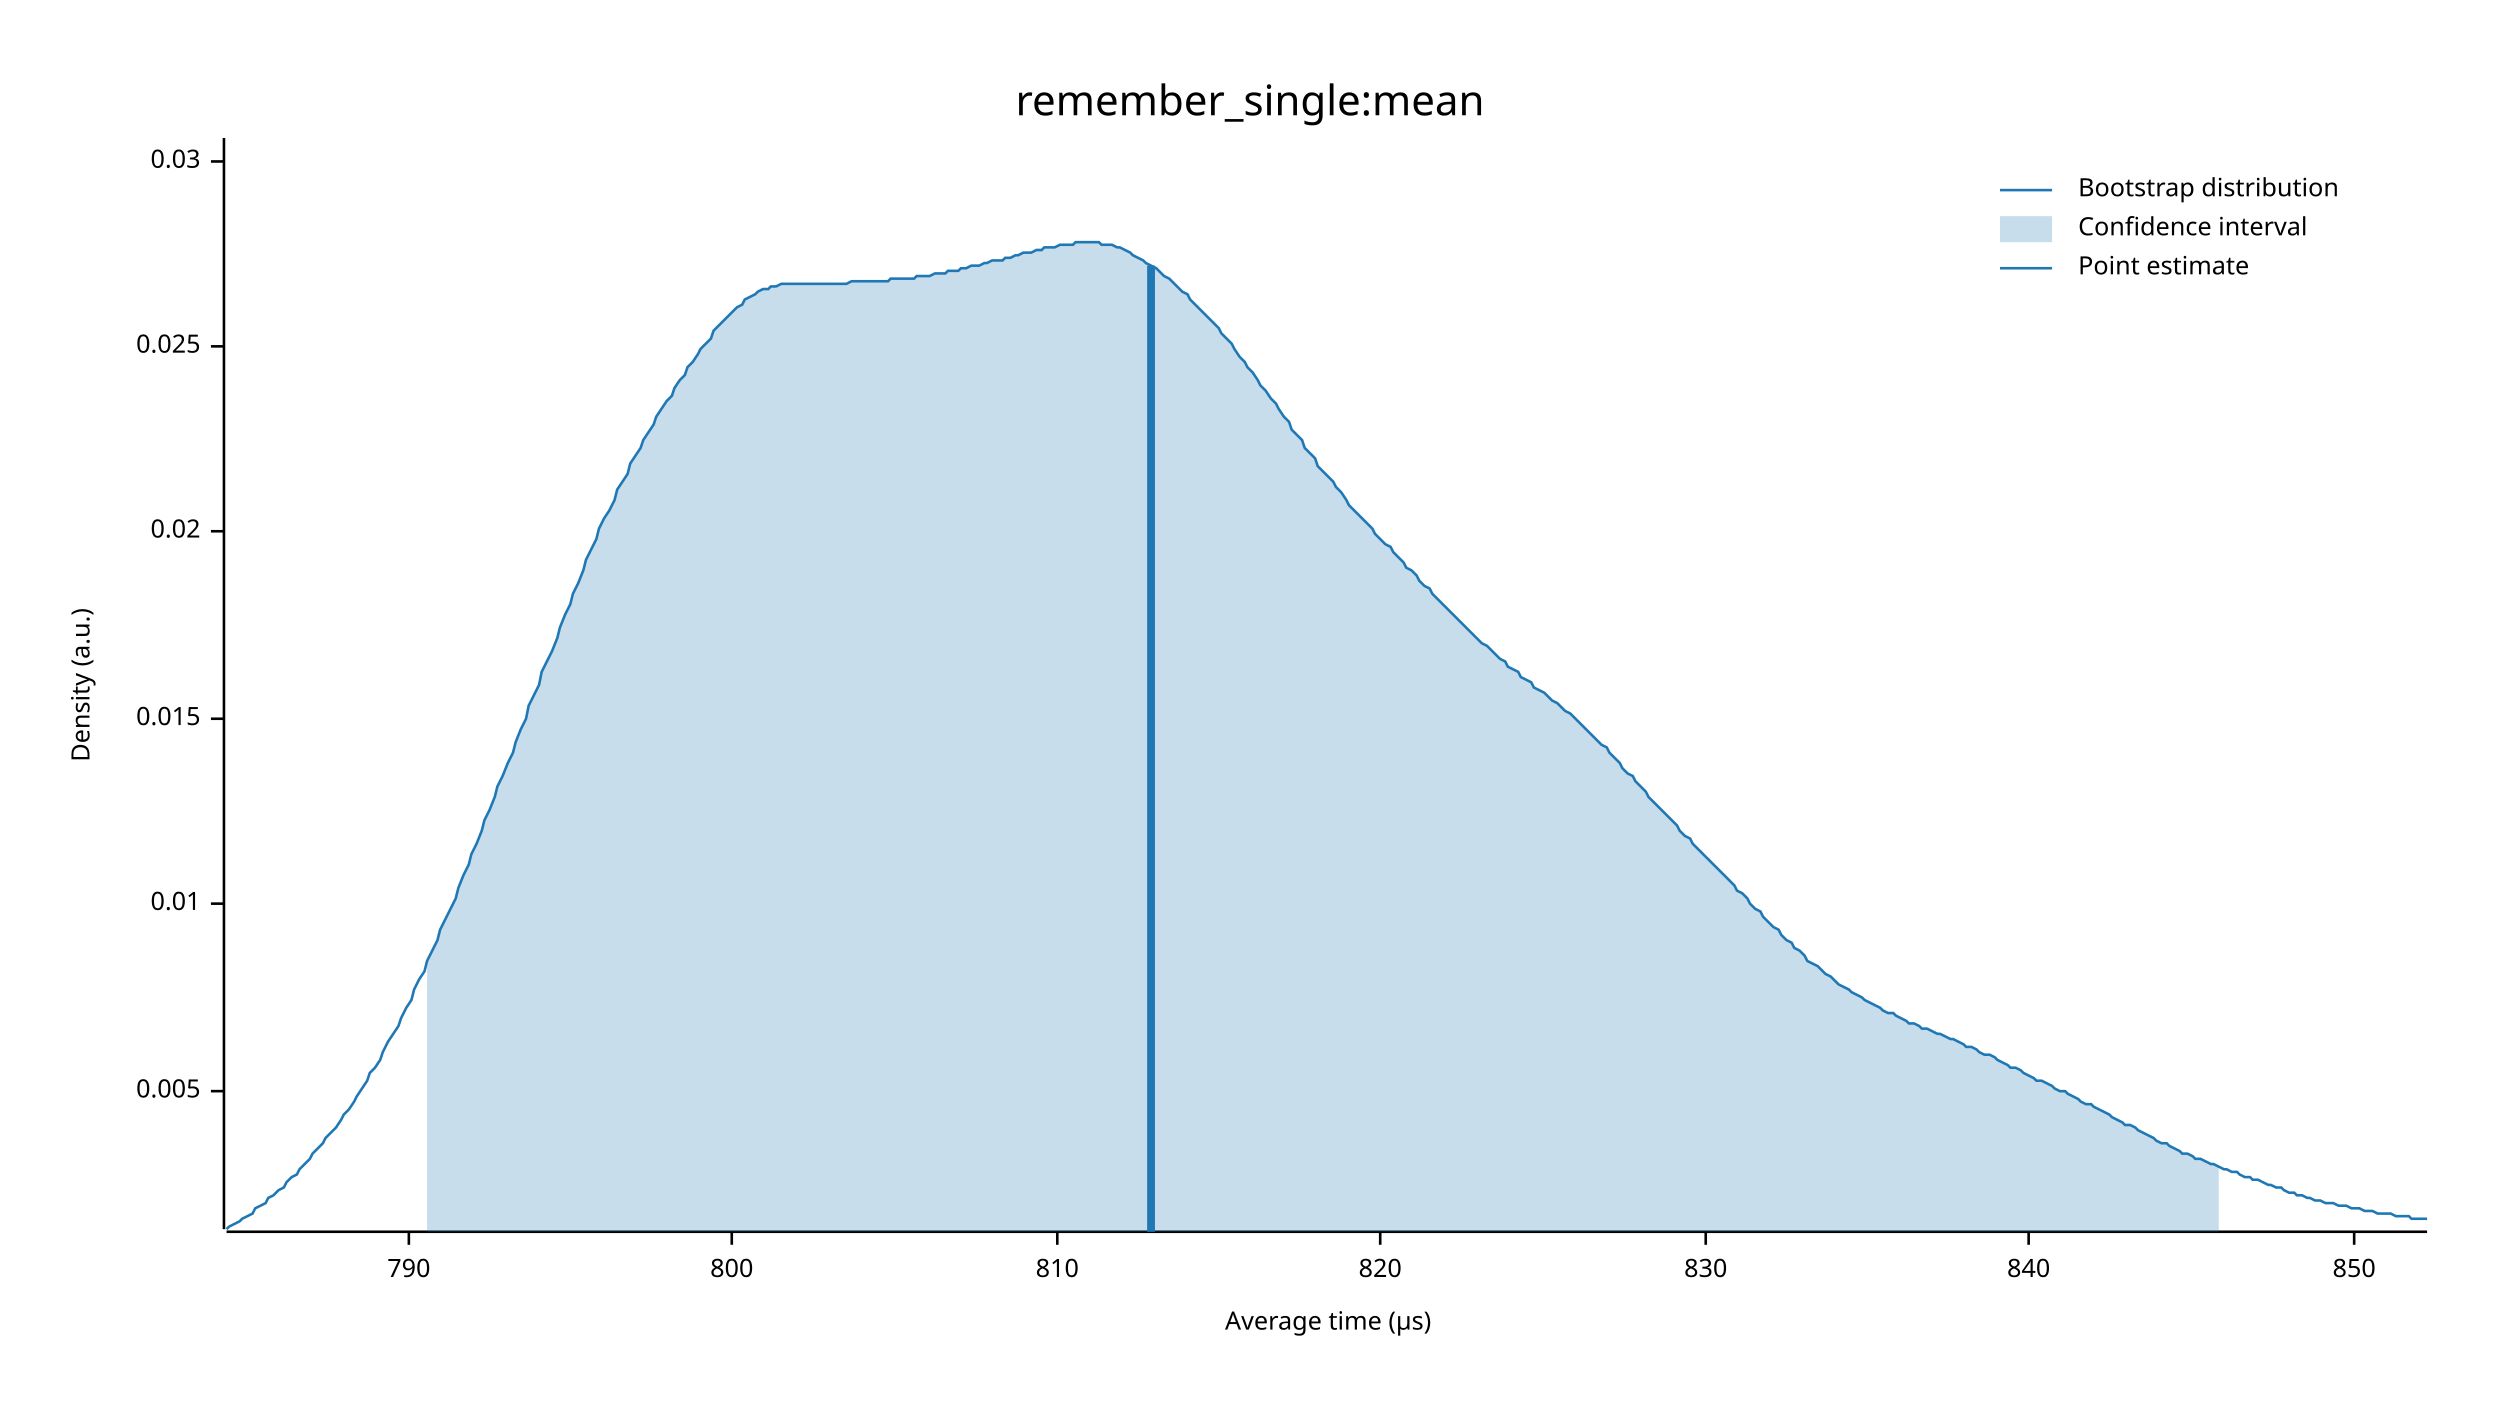
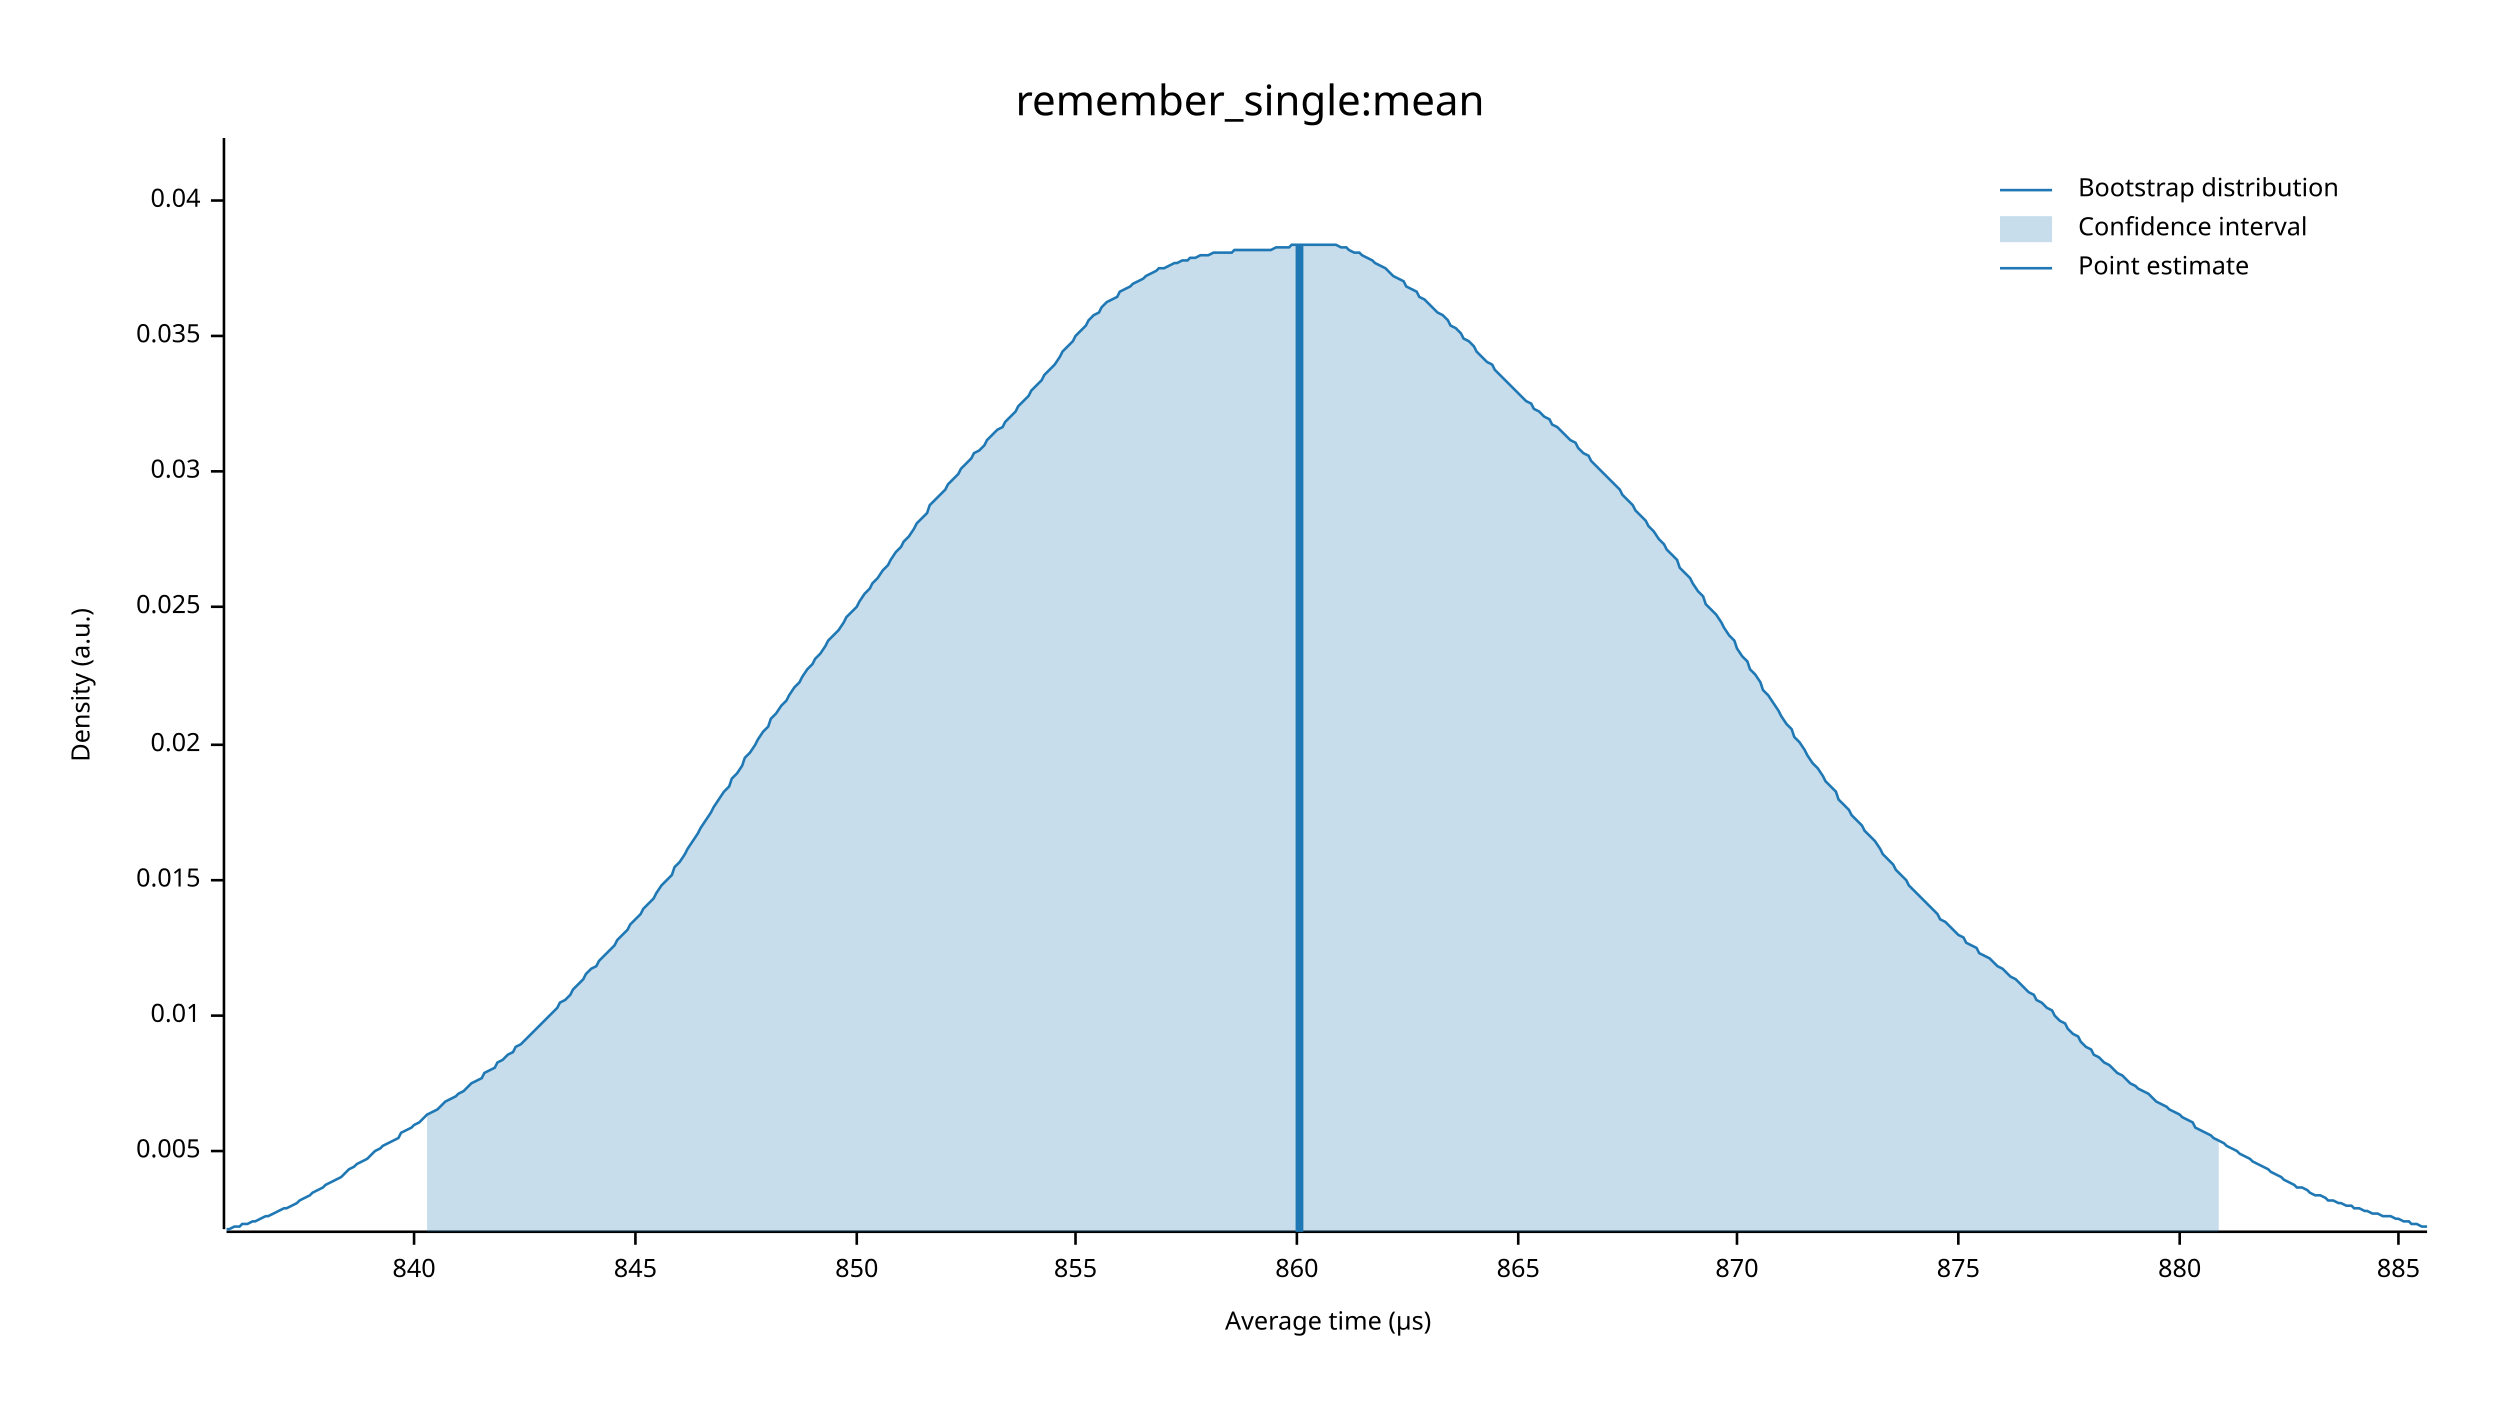
<svg xmlns="http://www.w3.org/2000/svg" width="960" height="540" viewBox="0 0 960 540">
  <text x="480" y="32" dy="0.76em" text-anchor="middle" font-family="sans-serif" font-size="16.129" opacity="1" fill="#000000">
remember_single:mean
</text>
  <text x="27" y="263" dy="0.76em" text-anchor="middle" font-family="sans-serif" font-size="9.677" opacity="1" fill="#000000" transform="rotate(270, 27, 263)">
Density (a.u.)
</text>
  <text x="510" y="513" dy="-0.5ex" text-anchor="middle" font-family="sans-serif" font-size="9.677" opacity="1" fill="#000000">
Average time (µs)
</text>
  <polyline fill="none" opacity="1" stroke="#000000" stroke-width="1" points="86,53 86,472 " />
-   <text x="77" y="419" dy="0.5ex" text-anchor="end" font-family="sans-serif" font-size="9.677" opacity="1" fill="#000000">
+   <text x="77" y="442" dy="0.5ex" text-anchor="end" font-family="sans-serif" font-size="9.677" opacity="1" fill="#000000">
0.005
</text>
-   <polyline fill="none" opacity="1" stroke="#000000" stroke-width="1" points="81,419 86,419 " />
-   <text x="77" y="347" dy="0.5ex" text-anchor="end" font-family="sans-serif" font-size="9.677" opacity="1" fill="#000000">
+   <polyline fill="none" opacity="1" stroke="#000000" stroke-width="1" points="81,442 86,442 " />
+   <text x="77" y="390" dy="0.5ex" text-anchor="end" font-family="sans-serif" font-size="9.677" opacity="1" fill="#000000">
0.01
</text>
-   <polyline fill="none" opacity="1" stroke="#000000" stroke-width="1" points="81,347 86,347 " />
-   <text x="77" y="276" dy="0.5ex" text-anchor="end" font-family="sans-serif" font-size="9.677" opacity="1" fill="#000000">
+   <polyline fill="none" opacity="1" stroke="#000000" stroke-width="1" points="81,390 86,390 " />
+   <text x="77" y="338" dy="0.5ex" text-anchor="end" font-family="sans-serif" font-size="9.677" opacity="1" fill="#000000">
0.015
</text>
-   <polyline fill="none" opacity="1" stroke="#000000" stroke-width="1" points="81,276 86,276 " />
-   <text x="77" y="204" dy="0.5ex" text-anchor="end" font-family="sans-serif" font-size="9.677" opacity="1" fill="#000000">
+   <polyline fill="none" opacity="1" stroke="#000000" stroke-width="1" points="81,338 86,338 " />
+   <text x="77" y="286" dy="0.5ex" text-anchor="end" font-family="sans-serif" font-size="9.677" opacity="1" fill="#000000">
0.02
</text>
-   <polyline fill="none" opacity="1" stroke="#000000" stroke-width="1" points="81,204 86,204 " />
-   <text x="77" y="133" dy="0.5ex" text-anchor="end" font-family="sans-serif" font-size="9.677" opacity="1" fill="#000000">
+   <polyline fill="none" opacity="1" stroke="#000000" stroke-width="1" points="81,286 86,286 " />
+   <text x="77" y="233" dy="0.5ex" text-anchor="end" font-family="sans-serif" font-size="9.677" opacity="1" fill="#000000">
0.025
</text>
-   <polyline fill="none" opacity="1" stroke="#000000" stroke-width="1" points="81,133 86,133 " />
-   <text x="77" y="62" dy="0.5ex" text-anchor="end" font-family="sans-serif" font-size="9.677" opacity="1" fill="#000000">
+   <polyline fill="none" opacity="1" stroke="#000000" stroke-width="1" points="81,233 86,233 " />
+   <text x="77" y="181" dy="0.5ex" text-anchor="end" font-family="sans-serif" font-size="9.677" opacity="1" fill="#000000">
0.03
</text>
-   <polyline fill="none" opacity="1" stroke="#000000" stroke-width="1" points="81,62 86,62 " />
+   <polyline fill="none" opacity="1" stroke="#000000" stroke-width="1" points="81,181 86,181 " />
+   <text x="77" y="129" dy="0.5ex" text-anchor="end" font-family="sans-serif" font-size="9.677" opacity="1" fill="#000000">
+ 0.035
+ </text>
+   <polyline fill="none" opacity="1" stroke="#000000" stroke-width="1" points="81,129 86,129 " />
+   <text x="77" y="77" dy="0.5ex" text-anchor="end" font-family="sans-serif" font-size="9.677" opacity="1" fill="#000000">
+ 0.04
+ </text>
+   <polyline fill="none" opacity="1" stroke="#000000" stroke-width="1" points="81,77 86,77 " />
  <polyline fill="none" opacity="1" stroke="#000000" stroke-width="1" points="87,473 932,473 " />
-   <text x="157" y="483" dy="0.76em" text-anchor="middle" font-family="sans-serif" font-size="9.677" opacity="1" fill="#000000">
- 790
- </text>
-   <polyline fill="none" opacity="1" stroke="#000000" stroke-width="1" points="157,473 157,478 " />
-   <text x="281" y="483" dy="0.76em" text-anchor="middle" font-family="sans-serif" font-size="9.677" opacity="1" fill="#000000">
- 800
- </text>
-   <polyline fill="none" opacity="1" stroke="#000000" stroke-width="1" points="281,473 281,478 " />
-   <text x="406" y="483" dy="0.76em" text-anchor="middle" font-family="sans-serif" font-size="9.677" opacity="1" fill="#000000">
- 810
- </text>
-   <polyline fill="none" opacity="1" stroke="#000000" stroke-width="1" points="406,473 406,478 " />
-   <text x="530" y="483" dy="0.76em" text-anchor="middle" font-family="sans-serif" font-size="9.677" opacity="1" fill="#000000">
- 820
- </text>
-   <polyline fill="none" opacity="1" stroke="#000000" stroke-width="1" points="530,473 530,478 " />
-   <text x="655" y="483" dy="0.76em" text-anchor="middle" font-family="sans-serif" font-size="9.677" opacity="1" fill="#000000">
- 830
- </text>
-   <polyline fill="none" opacity="1" stroke="#000000" stroke-width="1" points="655,473 655,478 " />
-   <text x="779" y="483" dy="0.76em" text-anchor="middle" font-family="sans-serif" font-size="9.677" opacity="1" fill="#000000">
+   <text x="159" y="483" dy="0.76em" text-anchor="middle" font-family="sans-serif" font-size="9.677" opacity="1" fill="#000000">
840
</text>
-   <polyline fill="none" opacity="1" stroke="#000000" stroke-width="1" points="779,473 779,478 " />
-   <text x="904" y="483" dy="0.76em" text-anchor="middle" font-family="sans-serif" font-size="9.677" opacity="1" fill="#000000">
+   <polyline fill="none" opacity="1" stroke="#000000" stroke-width="1" points="159,473 159,478 " />
+   <text x="244" y="483" dy="0.76em" text-anchor="middle" font-family="sans-serif" font-size="9.677" opacity="1" fill="#000000">
+ 845
+ </text>
+   <polyline fill="none" opacity="1" stroke="#000000" stroke-width="1" points="244,473 244,478 " />
+   <text x="329" y="483" dy="0.76em" text-anchor="middle" font-family="sans-serif" font-size="9.677" opacity="1" fill="#000000">
850
</text>
-   <polyline fill="none" opacity="1" stroke="#000000" stroke-width="1" points="904,473 904,478 " />
-   <polyline fill="none" opacity="1" stroke="#1F78B4" stroke-width="1" points="87,472 88,471 90,470 92,469 93,468 95,467 97,466 98,464 100,463 102,462 103,460 105,459 107,457 109,456 110,454 112,452 114,451 115,449 117,447 119,445 120,443 122,441 124,439 125,437 127,435 129,433 131,430 132,428 134,426 136,423 137,421 139,418 141,415 142,412 144,410 146,407 147,404 149,400 151,397 153,394 154,391 156,387 158,384 159,380 161,376 163,373 164,369 166,365 168,361 169,357 171,353 173,349 175,345 176,341 178,336 180,332 181,328 183,324 185,319 186,315 188,311 190,306 191,302 193,298 195,293 197,289 198,285 200,280 202,276 203,271 205,267 207,263 208,258 210,254 212,250 214,245 215,241 217,236 219,232 220,228 222,224 224,219 225,215 227,211 229,207 230,203 232,199 234,196 236,192 237,188 239,185 241,182 242,178 244,175 246,172 247,169 249,166 251,163 252,160 254,157 256,154 258,152 259,149 261,146 263,144 264,141 266,139 268,136 269,134 271,132 273,130 274,127 276,125 278,123 280,121 281,120 283,118 285,117 286,115 288,114 290,113 291,112 293,111 295,111 296,110 298,110 300,109 302,109 303,109 305,109 307,109 308,109 310,109 312,109 313,109 315,109 317,109 318,109 320,109 322,109 324,109 325,109 327,108 329,108 330,108 332,108 334,108 335,108 337,108 339,108 341,108 342,107 344,107 346,107 347,107 349,107 351,107 352,106 354,106 356,106 357,106 359,105 361,105 363,105 364,104 366,104 368,104 369,103 371,103 373,102 374,102 376,102 378,101 379,101 381,100 383,100 385,100 386,99 388,99 390,98 391,98 393,97 395,97 396,97 398,96 400,96 401,95 403,95 405,95 407,94 408,94 410,94 412,94 413,93 415,93 417,93 418,93 420,93 422,93 423,94 425,94 427,94 429,95 430,95 432,96 434,97 435,98 437,99 439,100 440,101 442,102 444,103 445,104 447,106 449,107 451,109 452,110 454,112 456,113 457,115 459,117 461,119 462,120 464,122 466,124 468,126 469,128 471,130 473,132 474,134 476,137 478,139 479,141 481,143 483,146 484,148 486,150 488,153 490,155 491,157 493,160 495,162 496,165 498,167 500,169 501,172 503,174 505,176 506,179 508,181 510,183 512,185 513,187 515,189 517,192 518,194 520,196 522,198 523,199 525,201 527,203 528,205 530,207 532,209 534,210 535,212 537,214 539,216 540,218 542,219 544,221 545,223 547,225 549,226 550,228 552,230 554,232 556,234 557,235 559,237 561,239 562,240 564,242 566,244 567,245 569,247 571,248 573,250 574,251 576,253 578,254 579,256 581,257 583,258 584,260 586,261 588,262 589,264 591,265 593,266 595,268 596,269 598,270 600,272 601,273 603,274 605,276 606,277 608,279 610,281 611,282 613,284 615,286 617,287 618,289 620,291 622,293 623,295 625,297 627,298 628,300 630,302 632,304 633,306 635,308 637,310 639,312 640,313 642,315 644,317 645,319 647,321 649,322 650,324 652,326 654,328 655,329 657,331 659,333 661,335 662,336 664,338 666,340 667,342 669,343 671,345 672,347 674,349 676,350 677,352 679,354 681,356 683,357 684,359 686,361 688,362 689,364 691,365 693,367 694,369 696,370 698,371 700,373 701,374 703,375 705,377 706,378 708,379 710,380 711,381 713,382 715,383 716,384 718,385 720,386 722,387 723,388 725,389 727,389 728,390 730,391 732,392 733,393 735,393 737,394 738,395 740,395 742,396 744,397 745,397 747,398 749,399 750,399 752,400 754,401 755,402 757,402 759,403 760,404 762,405 764,405 766,406 767,407 769,408 771,409 772,410 774,410 776,411 777,412 779,413 781,414 782,415 784,415 786,416 788,417 789,418 791,419 793,419 794,420 796,421 798,422 799,423 801,424 803,424 804,425 806,426 808,427 810,428 811,429 813,430 815,431 816,432 818,432 820,433 821,434 823,435 825,436 827,437 828,438 830,439 832,439 833,440 835,441 837,442 838,443 840,443 842,444 843,445 845,445 847,446 849,447 850,447 852,448 854,449 855,449 857,450 859,450 860,451 862,452 864,452 865,453 867,453 869,454 871,455 872,455 874,456 876,456 877,457 879,458 881,458 882,459 884,459 886,460 887,460 889,461 891,461 893,462 894,462 896,462 898,463 899,463 901,463 903,464 904,464 906,464 908,465 909,465 911,465 913,466 915,466 916,466 918,466 920,467 921,467 923,467 925,467 926,468 928,468 930,468 932,468 " />
-   <polygon opacity="0.25" fill="#1F78B4" points="164,369 166,365 168,361 169,357 171,353 173,349 175,345 176,341 178,336 180,332 181,328 183,324 185,319 186,315 188,311 190,306 191,302 193,298 195,293 197,289 198,285 200,280 202,276 203,271 205,267 207,263 208,258 210,254 212,250 214,245 215,241 217,236 219,232 220,228 222,224 224,219 225,215 227,211 229,207 230,203 232,199 234,196 236,192 237,188 239,185 241,182 242,178 244,175 246,172 247,169 249,166 251,163 252,160 254,157 256,154 258,152 259,149 261,146 263,144 264,141 266,139 268,136 269,134 271,132 273,130 274,127 276,125 278,123 280,121 281,120 283,118 285,117 286,115 288,114 290,113 291,112 293,111 295,111 296,110 298,110 300,109 302,109 303,109 305,109 307,109 308,109 310,109 312,109 313,109 315,109 317,109 318,109 320,109 322,109 324,109 325,109 327,108 329,108 330,108 332,108 334,108 335,108 337,108 339,108 341,108 342,107 344,107 346,107 347,107 349,107 351,107 352,106 354,106 356,106 357,106 359,105 361,105 363,105 364,104 366,104 368,104 369,103 371,103 373,102 374,102 376,102 378,101 379,101 381,100 383,100 385,100 386,99 388,99 390,98 391,98 393,97 395,97 396,97 398,96 400,96 401,95 403,95 405,95 407,94 408,94 410,94 412,94 413,93 415,93 417,93 418,93 420,93 422,93 423,94 425,94 427,94 429,95 430,95 432,96 434,97 435,98 437,99 439,100 440,101 442,102 444,103 445,104 447,106 449,107 451,109 452,110 454,112 456,113 457,115 459,117 461,119 462,120 464,122 466,124 468,126 469,128 471,130 473,132 474,134 476,137 478,139 479,141 481,143 483,146 484,148 486,150 488,153 490,155 491,157 493,160 495,162 496,165 498,167 500,169 501,172 503,174 505,176 506,179 508,181 510,183 512,185 513,187 515,189 517,192 518,194 520,196 522,198 523,199 525,201 527,203 528,205 530,207 532,209 534,210 535,212 537,214 539,216 540,218 542,219 544,221 545,223 547,225 549,226 550,228 552,230 554,232 556,234 557,235 559,237 561,239 562,240 564,242 566,244 567,245 569,247 571,248 573,250 574,251 576,253 578,254 579,256 581,257 583,258 584,260 586,261 588,262 589,264 591,265 593,266 595,268 596,269 598,270 600,272 601,273 603,274 605,276 606,277 608,279 610,281 611,282 613,284 615,286 617,287 618,289 620,291 622,293 623,295 625,297 627,298 628,300 630,302 632,304 633,306 635,308 637,310 639,312 640,313 642,315 644,317 645,319 647,321 649,322 650,324 652,326 654,328 655,329 657,331 659,333 661,335 662,336 664,338 666,340 667,342 669,343 671,345 672,347 674,349 676,350 677,352 679,354 681,356 683,357 684,359 686,361 688,362 689,364 691,365 693,367 694,369 696,370 698,371 700,373 701,374 703,375 705,377 706,378 708,379 710,380 711,381 713,382 715,383 716,384 718,385 720,386 722,387 723,388 725,389 727,389 728,390 730,391 732,392 733,393 735,393 737,394 738,395 740,395 742,396 744,397 745,397 747,398 749,399 750,399 752,400 754,401 755,402 757,402 759,403 760,404 762,405 764,405 766,406 767,407 769,408 771,409 772,410 774,410 776,411 777,412 779,413 781,414 782,415 784,415 786,416 788,417 789,418 791,419 793,419 794,420 796,421 798,422 799,423 801,424 803,424 804,425 806,426 808,427 810,428 811,429 813,430 815,431 816,432 818,432 820,433 821,434 823,435 825,436 827,437 828,438 830,439 832,439 833,440 835,441 837,442 838,443 840,443 842,444 843,445 845,445 847,446 849,447 850,447 852,448 852,473 164,473 " />
-   <polyline fill="none" opacity="1" stroke="#1F78B4" stroke-width="3" points="442,473 442,102 " />
+   <polyline fill="none" opacity="1" stroke="#000000" stroke-width="1" points="329,473 329,478 " />
+   <text x="413" y="483" dy="0.76em" text-anchor="middle" font-family="sans-serif" font-size="9.677" opacity="1" fill="#000000">
+ 855
+ </text>
+   <polyline fill="none" opacity="1" stroke="#000000" stroke-width="1" points="413,473 413,478 " />
+   <text x="498" y="483" dy="0.76em" text-anchor="middle" font-family="sans-serif" font-size="9.677" opacity="1" fill="#000000">
+ 860
+ </text>
+   <polyline fill="none" opacity="1" stroke="#000000" stroke-width="1" points="498,473 498,478 " />
+   <text x="583" y="483" dy="0.76em" text-anchor="middle" font-family="sans-serif" font-size="9.677" opacity="1" fill="#000000">
+ 865
+ </text>
+   <polyline fill="none" opacity="1" stroke="#000000" stroke-width="1" points="583,473 583,478 " />
+   <text x="667" y="483" dy="0.76em" text-anchor="middle" font-family="sans-serif" font-size="9.677" opacity="1" fill="#000000">
+ 870
+ </text>
+   <polyline fill="none" opacity="1" stroke="#000000" stroke-width="1" points="667,473 667,478 " />
+   <text x="752" y="483" dy="0.76em" text-anchor="middle" font-family="sans-serif" font-size="9.677" opacity="1" fill="#000000">
+ 875
+ </text>
+   <polyline fill="none" opacity="1" stroke="#000000" stroke-width="1" points="752,473 752,478 " />
+   <text x="837" y="483" dy="0.76em" text-anchor="middle" font-family="sans-serif" font-size="9.677" opacity="1" fill="#000000">
+ 880
+ </text>
+   <polyline fill="none" opacity="1" stroke="#000000" stroke-width="1" points="837,473 837,478 " />
+   <text x="921" y="483" dy="0.76em" text-anchor="middle" font-family="sans-serif" font-size="9.677" opacity="1" fill="#000000">
+ 885
+ </text>
+   <polyline fill="none" opacity="1" stroke="#000000" stroke-width="1" points="921,473 921,478 " />
+   <polyline fill="none" opacity="1" stroke="#1F78B4" stroke-width="1" points="87,472 88,472 90,471 92,471 93,470 95,470 97,469 98,469 100,468 102,467 103,467 105,466 107,465 109,464 110,464 112,463 114,462 115,461 117,460 119,459 120,458 122,457 124,456 125,455 127,454 129,453 131,452 132,451 134,449 136,448 137,447 139,446 141,445 142,444 144,442 146,441 147,440 149,439 151,438 153,437 154,435 156,434 158,433 159,432 161,431 163,429 164,428 166,427 168,426 169,425 171,423 173,422 175,421 176,420 178,419 180,417 181,416 183,415 185,414 186,412 188,411 190,410 191,408 193,407 195,405 197,404 198,402 200,401 202,399 203,398 205,396 207,394 208,393 210,391 212,389 214,387 215,385 217,384 219,382 220,380 222,378 224,376 225,374 227,372 229,371 230,369 232,367 234,365 236,363 237,361 239,359 241,357 242,355 244,353 246,351 247,349 249,347 251,345 252,343 254,340 256,338 258,336 259,333 261,331 263,328 264,326 266,323 268,320 269,318 271,315 273,312 274,310 276,307 278,304 280,302 281,299 283,297 285,294 286,291 288,289 290,286 291,284 293,281 295,279 296,276 298,274 300,271 302,269 303,267 305,264 307,262 308,260 310,257 312,255 313,253 315,251 317,248 318,246 320,244 322,242 324,239 325,237 327,235 329,233 330,231 332,228 334,226 335,224 337,222 339,219 341,217 342,215 344,212 346,210 347,208 349,206 351,203 352,201 354,199 356,197 357,194 359,192 361,190 363,188 364,186 366,184 368,182 369,180 371,178 373,176 374,174 376,173 378,171 379,169 381,167 383,165 385,164 386,162 388,160 390,158 391,156 393,154 395,152 396,150 398,148 400,146 401,144 403,142 405,140 407,137 408,135 410,133 412,131 413,129 415,127 417,125 418,123 420,121 422,120 423,118 425,116 427,115 429,114 430,112 432,111 434,110 435,109 437,108 439,107 440,106 442,105 444,104 445,103 447,103 449,102 451,101 452,101 454,100 456,100 457,99 459,99 461,98 462,98 464,98 466,97 468,97 469,97 471,97 473,97 474,96 476,96 478,96 479,96 481,96 483,96 484,96 486,96 488,96 490,95 491,95 493,95 495,95 496,94 498,94 500,94 501,94 503,94 505,94 506,94 508,94 510,94 512,94 513,94 515,95 517,95 518,96 520,97 522,97 523,98 525,99 527,100 528,101 530,102 532,103 534,105 535,106 537,107 539,108 540,110 542,111 544,112 545,114 547,115 549,117 550,118 552,120 554,121 556,123 557,125 559,126 561,128 562,130 564,131 566,133 567,135 569,137 571,139 573,140 574,142 576,144 578,146 579,147 581,149 583,151 584,152 586,154 588,155 589,157 591,158 593,160 595,161 596,163 598,164 600,166 601,167 603,169 605,170 606,172 608,174 610,175 611,177 613,179 615,181 617,183 618,184 620,186 622,188 623,190 625,192 627,194 628,196 630,198 632,200 633,202 635,204 637,207 639,209 640,211 642,213 644,215 645,218 647,220 649,222 650,224 652,227 654,229 655,232 657,234 659,236 661,239 662,241 664,244 666,246 667,249 669,252 671,254 672,257 674,259 676,262 677,265 679,267 681,270 683,273 684,275 686,278 688,280 689,283 691,285 693,288 694,290 696,293 698,295 700,298 701,300 703,302 705,304 706,307 708,309 710,311 711,313 713,315 715,317 716,319 718,321 720,323 722,326 723,328 725,330 727,332 728,334 730,336 732,338 733,340 735,342 737,344 738,345 740,347 742,349 744,351 745,353 747,354 749,356 750,357 752,359 754,360 755,362 757,363 759,364 760,366 762,367 764,368 766,370 767,371 769,372 771,374 772,375 774,376 776,378 777,379 779,381 781,382 782,384 784,385 786,387 788,388 789,390 791,392 793,393 794,395 796,397 798,398 799,400 801,402 803,403 804,405 806,406 808,408 810,409 811,410 813,412 815,413 816,414 818,416 820,417 821,418 823,419 825,420 827,422 828,423 830,424 832,425 833,426 835,427 837,428 838,429 840,430 842,431 843,433 845,434 847,435 849,436 850,437 852,438 854,439 855,440 857,441 859,442 860,443 862,444 864,445 865,446 867,447 869,448 871,449 872,450 874,451 876,452 877,453 879,454 881,455 882,456 884,456 886,457 887,458 889,459 891,459 893,460 894,461 896,461 898,462 899,462 901,463 903,463 904,464 906,464 908,465 909,465 911,466 913,466 915,467 916,467 918,467 920,468 921,468 923,469 925,469 926,470 928,470 930,471 932,471 " />
+   <polygon opacity="0.25" fill="#1F78B4" points="164,428 166,427 168,426 169,425 171,423 173,422 175,421 176,420 178,419 180,417 181,416 183,415 185,414 186,412 188,411 190,410 191,408 193,407 195,405 197,404 198,402 200,401 202,399 203,398 205,396 207,394 208,393 210,391 212,389 214,387 215,385 217,384 219,382 220,380 222,378 224,376 225,374 227,372 229,371 230,369 232,367 234,365 236,363 237,361 239,359 241,357 242,355 244,353 246,351 247,349 249,347 251,345 252,343 254,340 256,338 258,336 259,333 261,331 263,328 264,326 266,323 268,320 269,318 271,315 273,312 274,310 276,307 278,304 280,302 281,299 283,297 285,294 286,291 288,289 290,286 291,284 293,281 295,279 296,276 298,274 300,271 302,269 303,267 305,264 307,262 308,260 310,257 312,255 313,253 315,251 317,248 318,246 320,244 322,242 324,239 325,237 327,235 329,233 330,231 332,228 334,226 335,224 337,222 339,219 341,217 342,215 344,212 346,210 347,208 349,206 351,203 352,201 354,199 356,197 357,194 359,192 361,190 363,188 364,186 366,184 368,182 369,180 371,178 373,176 374,174 376,173 378,171 379,169 381,167 383,165 385,164 386,162 388,160 390,158 391,156 393,154 395,152 396,150 398,148 400,146 401,144 403,142 405,140 407,137 408,135 410,133 412,131 413,129 415,127 417,125 418,123 420,121 422,120 423,118 425,116 427,115 429,114 430,112 432,111 434,110 435,109 437,108 439,107 440,106 442,105 444,104 445,103 447,103 449,102 451,101 452,101 454,100 456,100 457,99 459,99 461,98 462,98 464,98 466,97 468,97 469,97 471,97 473,97 474,96 476,96 478,96 479,96 481,96 483,96 484,96 486,96 488,96 490,95 491,95 493,95 495,95 496,94 498,94 500,94 501,94 503,94 505,94 506,94 508,94 510,94 512,94 513,94 515,95 517,95 518,96 520,97 522,97 523,98 525,99 527,100 528,101 530,102 532,103 534,105 535,106 537,107 539,108 540,110 542,111 544,112 545,114 547,115 549,117 550,118 552,120 554,121 556,123 557,125 559,126 561,128 562,130 564,131 566,133 567,135 569,137 571,139 573,140 574,142 576,144 578,146 579,147 581,149 583,151 584,152 586,154 588,155 589,157 591,158 593,160 595,161 596,163 598,164 600,166 601,167 603,169 605,170 606,172 608,174 610,175 611,177 613,179 615,181 617,183 618,184 620,186 622,188 623,190 625,192 627,194 628,196 630,198 632,200 633,202 635,204 637,207 639,209 640,211 642,213 644,215 645,218 647,220 649,222 650,224 652,227 654,229 655,232 657,234 659,236 661,239 662,241 664,244 666,246 667,249 669,252 671,254 672,257 674,259 676,262 677,265 679,267 681,270 683,273 684,275 686,278 688,280 689,283 691,285 693,288 694,290 696,293 698,295 700,298 701,300 703,302 705,304 706,307 708,309 710,311 711,313 713,315 715,317 716,319 718,321 720,323 722,326 723,328 725,330 727,332 728,334 730,336 732,338 733,340 735,342 737,344 738,345 740,347 742,349 744,351 745,353 747,354 749,356 750,357 752,359 754,360 755,362 757,363 759,364 760,366 762,367 764,368 766,370 767,371 769,372 771,374 772,375 774,376 776,378 777,379 779,381 781,382 782,384 784,385 786,387 788,388 789,390 791,392 793,393 794,395 796,397 798,398 799,400 801,402 803,403 804,405 806,406 808,408 810,409 811,410 813,412 815,413 816,414 818,416 820,417 821,418 823,419 825,420 827,422 828,423 830,424 832,425 833,426 835,427 837,428 838,429 840,430 842,431 843,433 845,434 847,435 849,436 850,437 852,438 852,473 164,473 " />
+   <polyline fill="none" opacity="1" stroke="#1F78B4" stroke-width="3" points="499,473 499,94 " />
  <text x="798" y="68" dy="0.76em" text-anchor="start" font-family="sans-serif" font-size="9.677" opacity="1" fill="#000000">
Bootstrap distribution
</text>
  <text x="798" y="83" dy="0.76em" text-anchor="start" font-family="sans-serif" font-size="9.677" opacity="1" fill="#000000">
Confidence interval
</text>
  <text x="798" y="98" dy="0.76em" text-anchor="start" font-family="sans-serif" font-size="9.677" opacity="1" fill="#000000">
Point estimate
</text>
  <polyline fill="none" opacity="1" stroke="#1F78B4" stroke-width="1" points="768,73 788,73 " />
  <rect x="768" y="83" width="20" height="10" opacity="0.25" fill="#1F78B4" stroke="none" />
  <polyline fill="none" opacity="1" stroke="#1F78B4" stroke-width="1" points="768,103 788,103 " />
</svg>
